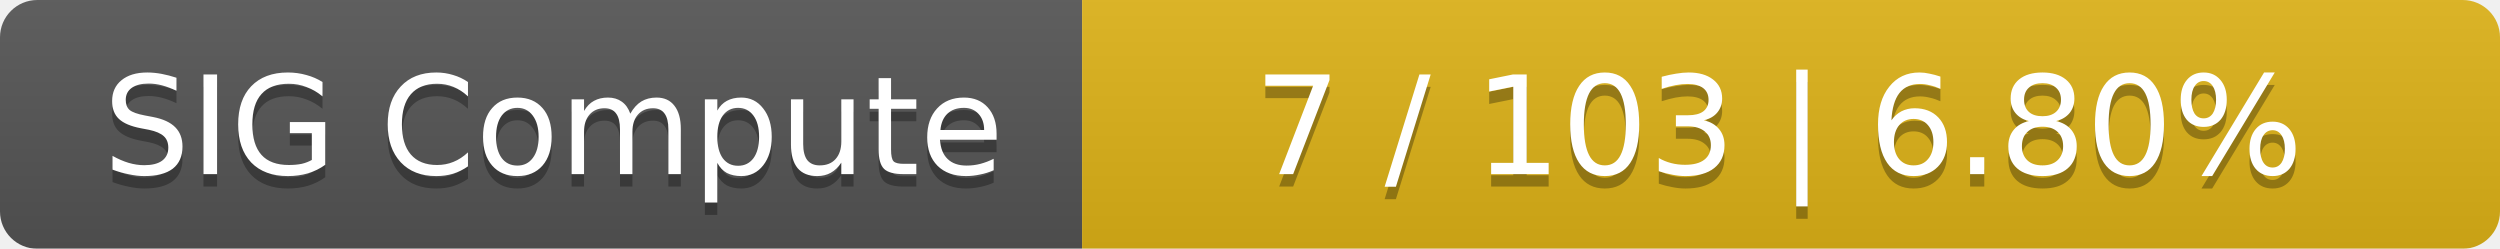
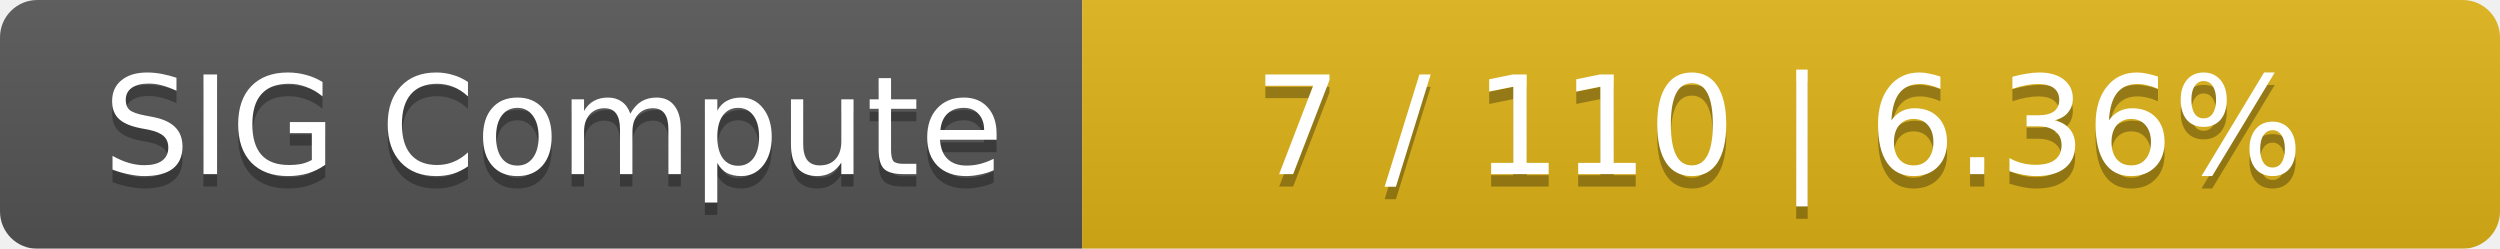
<svg xmlns="http://www.w3.org/2000/svg" width="201" height="20">
  <linearGradient id="smooth" x2="0" y2="100%">
    <stop offset="0" stop-color="#bbb" stop-opacity=".1" />
    <stop offset="1" stop-opacity=".1" />
  </linearGradient>
  <mask id="round">
    <rect width="201" height="20" rx="3" fill="#fff" />
  </mask>
  <g mask="url(#round)">
    <rect width="87" height="20" fill="#555" />
    <rect x="87" width="114" height="20" fill="#dfb317" />
    <rect width="201" height="20" fill="url(#smooth)" />
  </g>
  <g fill="#fff" text-anchor="middle" font-family="DejaVu Sans,Verdana,Geneva,sans-serif" font-size="11">
    <text x="44.5" y="15" fill="#010101" fill-opacity=".3">SIG Compute</text>
    <text x="44.5" y="14">SIG Compute</text>
-     <text x="143" y="15" fill="#010101" fill-opacity=".3">7 / 103    |    6.80%</text>
-     <text x="143" y="14">7 / 103    |    6.80%</text>
+     <text x="143" y="15" fill="#010101" fill-opacity=".3">7 / 110    |    6.36%</text>
+     <text x="143" y="14">7 / 110    |    6.36%</text>
  </g>
</svg>
